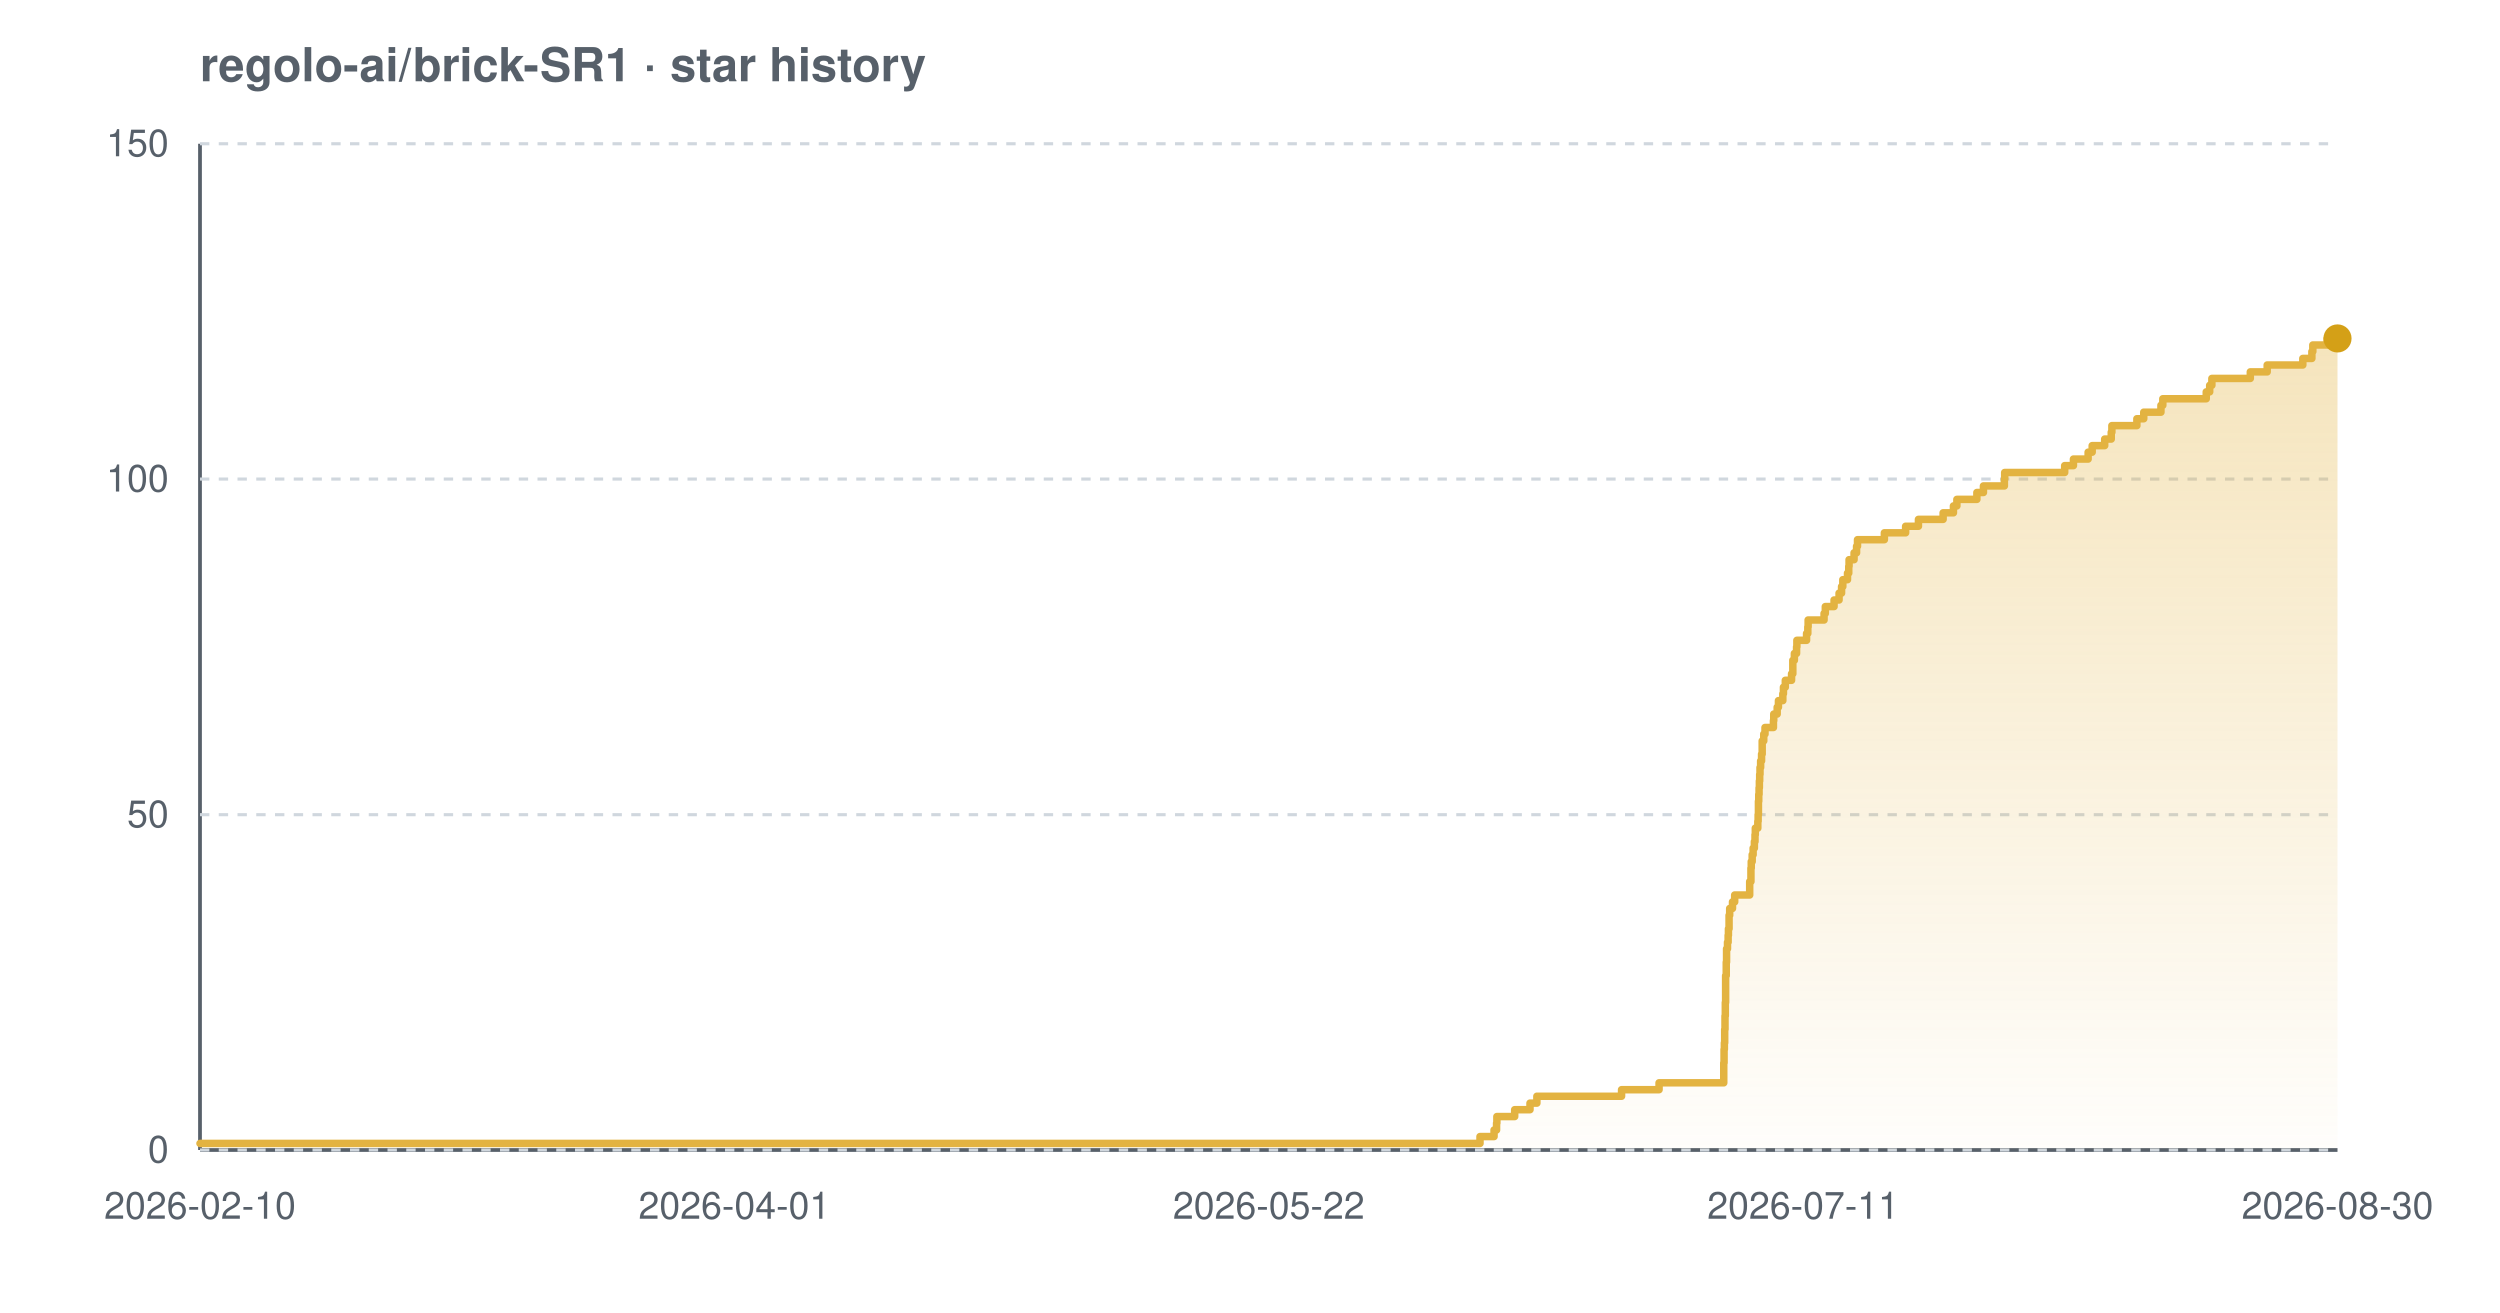
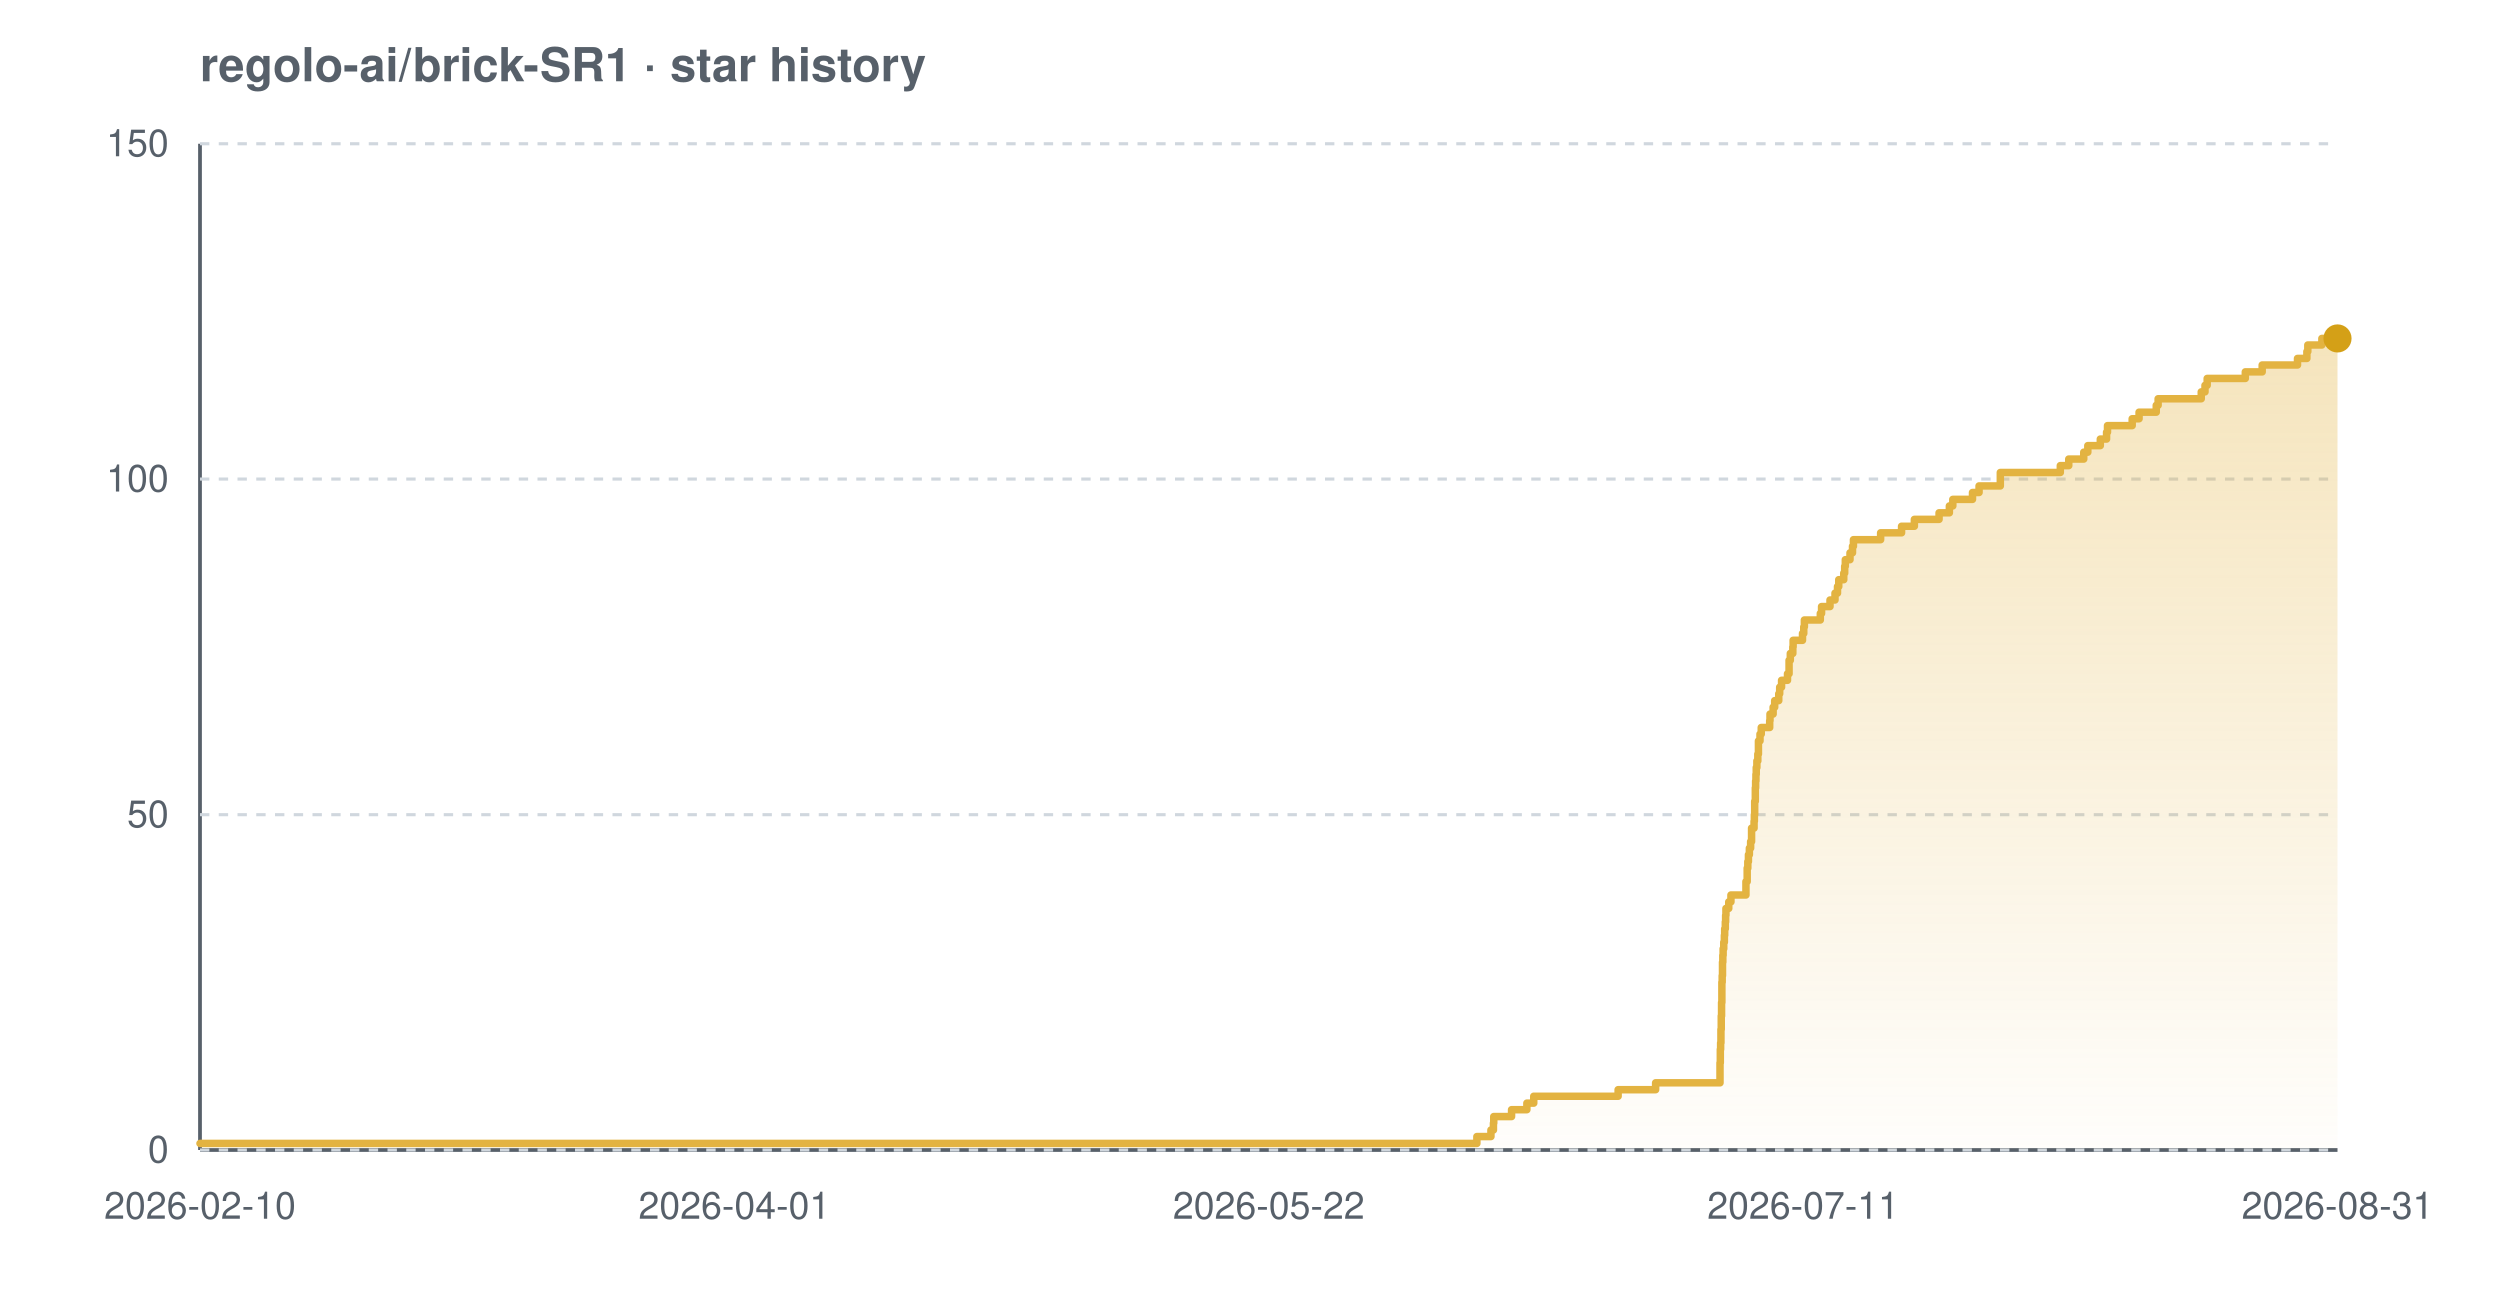
<svg xmlns="http://www.w3.org/2000/svg" width="800" height="420" viewBox="0 0 800 420" font-family="-apple-system,BlinkMacSystemFont,'Segoe UI',Helvetica,Arial,sans-serif" role="img" aria-label="Star history chart for regolo-ai/brick-SR1">
  <defs>
    <linearGradient id="grad-light" x1="0" y1="0" x2="0" y2="1">
      <stop offset="0%" stop-color="#e3b341" stop-opacity="0.35" />
      <stop offset="100%" stop-color="#e3b341" stop-opacity="0.02" />
    </linearGradient>
  </defs>
  <text x="64" y="26" font-size="15" font-weight="600" fill="#57606a">regolo-ai/brick-SR1 · star history</text>
  <line x1="64" y1="368" x2="748" y2="368" stroke="#57606a" stroke-width="1.2" />
  <line x1="64" y1="46" x2="64" y2="368" stroke="#57606a" stroke-width="1.2" />
  <line x1="64" y1="368.0" x2="748" y2="368.0" stroke="#d0d7de" stroke-width="1" stroke-dasharray="3 3" />
  <line x1="64" y1="260.7" x2="748" y2="260.7" stroke="#d0d7de" stroke-width="1" stroke-dasharray="3 3" />
  <line x1="64" y1="153.3" x2="748" y2="153.3" stroke="#d0d7de" stroke-width="1" stroke-dasharray="3 3" />
  <line x1="64" y1="46.0" x2="748" y2="46.0" stroke="#d0d7de" stroke-width="1" stroke-dasharray="3 3" />
-   <path d="M 64.0 365.9 L 473.6 365.9 L 473.6 363.7 L 478.1 363.7 L 478.1 361.6 L 478.9 361.6 L 478.9 359.4 L 479.0 359.4 L 479.0 357.3 L 484.7 357.3 L 484.7 355.1 L 489.6 355.1 L 489.6 353.0 L 491.8 353.0 L 491.8 350.8 L 518.9 350.8 L 518.9 348.7 L 530.9 348.7 L 530.9 346.5 L 551.6 346.5 L 551.6 344.4 L 551.6 344.4 L 551.6 342.2 L 551.6 342.2 L 551.6 340.1 L 551.7 340.1 L 551.7 337.9 L 551.7 337.9 L 551.7 335.8 L 551.8 335.8 L 551.8 333.7 L 551.9 333.7 L 551.9 331.5 L 551.9 331.5 L 551.9 329.4 L 552.0 329.4 L 552.0 327.2 L 552.0 327.2 L 552.0 325.1 L 552.1 325.1 L 552.1 322.9 L 552.1 322.9 L 552.1 320.8 L 552.2 320.8 L 552.2 318.6 L 552.2 318.6 L 552.2 316.5 L 552.2 316.5 L 552.2 314.3 L 552.2 314.3 L 552.2 312.2 L 552.4 312.2 L 552.4 310.0 L 552.4 310.0 L 552.4 307.9 L 552.5 307.9 L 552.5 305.7 L 552.5 305.7 L 552.5 303.6 L 552.8 303.6 L 552.8 301.5 L 553.0 301.5 L 553.0 299.3 L 553.1 299.3 L 553.1 297.2 L 553.3 297.2 L 553.3 295.0 L 553.3 295.0 L 553.3 292.9 L 553.5 292.9 L 553.5 290.7 L 554.4 290.7 L 554.4 288.6 L 555.1 288.6 L 555.1 286.4 L 559.9 286.4 L 559.9 284.3 L 559.9 284.3 L 559.9 282.1 L 560.3 282.1 L 560.3 280.0 L 560.3 280.0 L 560.3 277.8 L 560.4 277.8 L 560.4 275.7 L 560.7 275.7 L 560.7 273.5 L 561.0 273.5 L 561.0 271.4 L 561.4 271.4 L 561.4 269.3 L 561.6 269.3 L 561.6 267.1 L 561.7 267.1 L 561.7 265.0 L 562.5 265.0 L 562.5 262.8 L 562.6 262.8 L 562.6 260.7 L 562.7 260.7 L 562.7 258.5 L 562.7 258.5 L 562.7 256.4 L 562.8 256.4 L 562.8 254.2 L 562.9 254.2 L 562.9 252.1 L 563.0 252.1 L 563.0 249.9 L 563.1 249.9 L 563.1 247.8 L 563.2 247.8 L 563.2 245.6 L 563.4 245.6 L 563.4 243.5 L 563.7 243.5 L 563.7 241.3 L 563.9 241.3 L 563.9 239.2 L 563.9 239.2 L 563.9 237.1 L 564.4 237.1 L 564.4 234.9 L 564.8 234.9 L 564.8 232.8 L 567.5 232.8 L 567.5 230.6 L 567.6 230.6 L 567.6 228.5 L 568.7 228.5 L 568.7 226.3 L 569.1 226.3 L 569.1 224.2 L 570.5 224.2 L 570.5 222.0 L 570.7 222.0 L 570.7 219.9 L 571.3 219.9 L 571.3 217.7 L 573.3 217.7 L 573.3 215.6 L 573.7 215.6 L 573.7 213.4 L 573.7 213.4 L 573.7 211.3 L 574.2 211.3 L 574.2 209.1 L 574.9 209.1 L 574.9 207.0 L 575.0 207.0 L 575.0 204.9 L 578.1 204.9 L 578.1 202.7 L 578.5 202.7 L 578.5 200.6 L 578.6 200.6 L 578.6 198.4 L 583.7 198.4 L 583.7 196.3 L 584.1 196.3 L 584.1 194.1 L 586.9 194.1 L 586.9 192.0 L 588.5 192.0 L 588.5 189.8 L 589.3 189.8 L 589.3 187.7 L 589.7 187.7 L 589.7 185.5 L 591.2 185.5 L 591.2 183.4 L 591.6 183.4 L 591.6 181.2 L 591.7 181.2 L 591.7 179.1 L 593.3 179.1 L 593.3 176.9 L 594.1 176.9 L 594.1 174.8 L 594.4 174.8 L 594.4 172.7 L 603.0 172.7 L 603.0 170.5 L 609.8 170.5 L 609.8 168.4 L 613.9 168.4 L 613.9 166.2 L 621.8 166.2 L 621.8 164.1 L 625.1 164.1 L 625.1 161.9 L 626.2 161.9 L 626.2 159.8 L 632.6 159.8 L 632.6 157.6 L 634.7 157.6 L 634.7 155.5 L 641.4 155.5 L 641.4 153.3 L 641.5 153.3 L 641.5 151.2 L 660.7 151.2 L 660.7 149.0 L 663.5 149.0 L 663.5 146.9 L 668.2 146.9 L 668.2 144.7 L 669.5 144.7 L 669.5 142.6 L 673.5 142.6 L 673.5 140.5 L 675.6 140.5 L 675.6 138.3 L 675.8 138.3 L 675.8 136.2 L 683.8 136.2 L 683.8 134.0 L 686.0 134.0 L 686.0 131.9 L 691.5 131.9 L 691.5 129.7 L 692.1 129.7 L 692.1 127.6 L 706.0 127.6 L 706.0 125.4 L 707.1 125.4 L 707.1 123.3 L 707.8 123.3 L 707.8 121.1 L 720.1 121.1 L 720.1 119.0 L 725.5 119.0 L 725.5 116.8 L 736.9 116.8 L 736.9 114.7 L 739.8 114.7 L 739.8 112.5 L 740.1 112.5 L 740.1 110.4 L 744.7 110.4 L 744.7 108.3 L 748.0 108.3 L 748.0 108.3 L 748.0 368.0 L 64.0 368.0 Z" fill="url(#grad-light)" />
-   <path d="M 64.0 365.9 L 473.6 365.9 L 473.6 363.7 L 478.1 363.7 L 478.1 361.6 L 478.9 361.6 L 478.9 359.4 L 479.0 359.4 L 479.0 357.3 L 484.7 357.3 L 484.7 355.1 L 489.6 355.1 L 489.6 353.0 L 491.8 353.0 L 491.8 350.8 L 518.9 350.8 L 518.9 348.7 L 530.9 348.7 L 530.9 346.5 L 551.6 346.5 L 551.6 344.4 L 551.6 344.4 L 551.6 342.2 L 551.6 342.2 L 551.6 340.1 L 551.7 340.1 L 551.7 337.9 L 551.7 337.9 L 551.7 335.8 L 551.8 335.8 L 551.8 333.7 L 551.9 333.7 L 551.9 331.5 L 551.9 331.5 L 551.9 329.4 L 552.0 329.4 L 552.0 327.2 L 552.0 327.2 L 552.0 325.1 L 552.1 325.1 L 552.1 322.9 L 552.1 322.9 L 552.1 320.8 L 552.2 320.8 L 552.2 318.6 L 552.2 318.6 L 552.2 316.5 L 552.2 316.5 L 552.2 314.3 L 552.2 314.3 L 552.2 312.2 L 552.4 312.2 L 552.4 310.0 L 552.4 310.0 L 552.4 307.9 L 552.5 307.9 L 552.5 305.7 L 552.5 305.7 L 552.5 303.6 L 552.8 303.6 L 552.8 301.5 L 553.0 301.5 L 553.0 299.3 L 553.1 299.3 L 553.1 297.2 L 553.3 297.2 L 553.3 295.0 L 553.3 295.0 L 553.3 292.9 L 553.5 292.9 L 553.5 290.7 L 554.4 290.7 L 554.4 288.6 L 555.1 288.6 L 555.1 286.4 L 559.9 286.4 L 559.9 284.3 L 559.9 284.3 L 559.9 282.1 L 560.3 282.1 L 560.3 280.0 L 560.3 280.0 L 560.3 277.8 L 560.4 277.8 L 560.4 275.7 L 560.7 275.7 L 560.7 273.5 L 561.0 273.5 L 561.0 271.4 L 561.4 271.4 L 561.4 269.3 L 561.6 269.3 L 561.6 267.1 L 561.7 267.1 L 561.7 265.0 L 562.5 265.0 L 562.5 262.8 L 562.6 262.8 L 562.6 260.7 L 562.7 260.7 L 562.7 258.5 L 562.7 258.5 L 562.7 256.4 L 562.8 256.4 L 562.8 254.2 L 562.9 254.2 L 562.9 252.1 L 563.0 252.1 L 563.0 249.9 L 563.1 249.9 L 563.1 247.8 L 563.2 247.8 L 563.2 245.6 L 563.4 245.6 L 563.4 243.5 L 563.7 243.5 L 563.7 241.3 L 563.9 241.3 L 563.9 239.2 L 563.9 239.2 L 563.9 237.1 L 564.4 237.1 L 564.4 234.9 L 564.8 234.9 L 564.8 232.8 L 567.5 232.8 L 567.5 230.6 L 567.6 230.6 L 567.6 228.5 L 568.7 228.5 L 568.7 226.3 L 569.1 226.3 L 569.1 224.2 L 570.5 224.2 L 570.5 222.0 L 570.7 222.0 L 570.7 219.9 L 571.3 219.9 L 571.3 217.7 L 573.3 217.7 L 573.3 215.6 L 573.7 215.6 L 573.7 213.4 L 573.7 213.4 L 573.7 211.3 L 574.2 211.3 L 574.2 209.1 L 574.9 209.1 L 574.9 207.0 L 575.0 207.0 L 575.0 204.9 L 578.1 204.9 L 578.1 202.7 L 578.5 202.7 L 578.5 200.6 L 578.6 200.6 L 578.6 198.4 L 583.7 198.4 L 583.7 196.3 L 584.1 196.3 L 584.1 194.1 L 586.9 194.1 L 586.9 192.0 L 588.5 192.0 L 588.5 189.8 L 589.3 189.8 L 589.3 187.7 L 589.7 187.7 L 589.7 185.5 L 591.2 185.5 L 591.2 183.4 L 591.6 183.4 L 591.6 181.2 L 591.7 181.2 L 591.7 179.1 L 593.3 179.1 L 593.3 176.9 L 594.1 176.9 L 594.1 174.8 L 594.4 174.8 L 594.4 172.7 L 603.0 172.7 L 603.0 170.5 L 609.8 170.5 L 609.8 168.4 L 613.9 168.4 L 613.9 166.2 L 621.8 166.2 L 621.8 164.1 L 625.1 164.1 L 625.1 161.9 L 626.2 161.9 L 626.2 159.8 L 632.6 159.8 L 632.6 157.6 L 634.7 157.6 L 634.7 155.5 L 641.4 155.5 L 641.4 153.3 L 641.5 153.3 L 641.5 151.2 L 660.7 151.2 L 660.7 149.0 L 663.5 149.0 L 663.5 146.9 L 668.2 146.9 L 668.2 144.7 L 669.5 144.7 L 669.5 142.6 L 673.5 142.6 L 673.5 140.5 L 675.6 140.5 L 675.6 138.3 L 675.8 138.3 L 675.8 136.2 L 683.8 136.2 L 683.8 134.0 L 686.0 134.0 L 686.0 131.9 L 691.5 131.9 L 691.5 129.7 L 692.1 129.7 L 692.1 127.6 L 706.0 127.6 L 706.0 125.4 L 707.1 125.4 L 707.1 123.3 L 707.8 123.3 L 707.8 121.1 L 720.1 121.1 L 720.1 119.0 L 725.5 119.0 L 725.5 116.8 L 736.9 116.8 L 736.9 114.7 L 739.8 114.7 L 739.8 112.5 L 740.1 112.5 L 740.1 110.4 L 744.7 110.4 L 744.7 108.3 L 748.0 108.3 L 748.0 108.3" fill="none" stroke="#e3b341" stroke-width="2.4" stroke-linejoin="round" stroke-linecap="round" />
+   <path d="M 64.0 365.9 L 472.6 365.9 L 472.6 363.7 L 477.1 363.7 L 477.1 361.6 L 477.9 361.6 L 477.9 359.4 L 478.0 359.4 L 478.0 357.3 L 483.7 357.3 L 483.7 355.1 L 488.6 355.1 L 488.6 353.0 L 490.8 353.0 L 490.8 350.8 L 517.8 350.8 L 517.8 348.7 L 529.8 348.7 L 529.8 346.5 L 550.4 346.5 L 550.4 344.4 L 550.4 344.4 L 550.4 342.2 L 550.4 342.2 L 550.4 340.1 L 550.5 340.1 L 550.5 337.9 L 550.5 337.9 L 550.5 335.8 L 550.6 335.8 L 550.6 333.7 L 550.7 333.7 L 550.7 331.5 L 550.7 331.5 L 550.7 329.4 L 550.8 329.4 L 550.8 327.2 L 550.8 327.2 L 550.8 325.1 L 550.9 325.1 L 550.9 322.9 L 550.9 322.9 L 550.9 320.8 L 551.0 320.8 L 551.0 318.6 L 551.0 318.6 L 551.0 316.5 L 551.0 316.5 L 551.0 314.3 L 551.1 314.3 L 551.1 312.2 L 551.2 312.2 L 551.2 310.0 L 551.2 310.0 L 551.2 307.9 L 551.3 307.9 L 551.3 305.7 L 551.4 305.7 L 551.4 303.6 L 551.6 303.6 L 551.6 301.5 L 551.8 301.5 L 551.8 299.3 L 551.9 299.3 L 551.9 297.2 L 552.1 297.2 L 552.1 295.0 L 552.2 295.0 L 552.2 292.9 L 552.3 292.9 L 552.3 290.7 L 553.2 290.7 L 553.2 288.6 L 553.9 288.6 L 553.9 286.4 L 558.7 286.4 L 558.7 284.3 L 558.7 284.3 L 558.7 282.1 L 559.1 282.1 L 559.1 280.0 L 559.1 280.0 L 559.1 277.8 L 559.3 277.8 L 559.3 275.7 L 559.5 275.7 L 559.5 273.5 L 559.8 273.5 L 559.8 271.4 L 560.2 271.4 L 560.2 269.3 L 560.5 269.3 L 560.5 267.1 L 560.5 267.1 L 560.5 265.0 L 561.3 265.0 L 561.3 262.8 L 561.4 262.8 L 561.4 260.7 L 561.5 260.7 L 561.5 258.5 L 561.5 258.5 L 561.5 256.4 L 561.7 256.4 L 561.7 254.2 L 561.7 254.2 L 561.7 252.1 L 561.8 252.1 L 561.8 249.9 L 561.9 249.9 L 561.9 247.8 L 562.0 247.8 L 562.0 245.6 L 562.2 245.6 L 562.2 243.5 L 562.5 243.5 L 562.5 241.3 L 562.7 241.3 L 562.7 239.2 L 562.7 239.2 L 562.7 237.1 L 563.2 237.1 L 563.2 234.9 L 563.6 234.9 L 563.6 232.8 L 566.3 232.8 L 566.3 230.6 L 566.4 230.6 L 566.4 228.5 L 567.4 228.5 L 567.4 226.3 L 567.9 226.3 L 567.9 224.2 L 569.2 224.2 L 569.2 222.0 L 569.5 222.0 L 569.5 219.9 L 570.1 219.9 L 570.1 217.7 L 572.0 217.7 L 572.0 215.6 L 572.5 215.6 L 572.5 213.4 L 572.5 213.4 L 572.5 211.3 L 572.9 211.3 L 572.9 209.1 L 573.7 209.1 L 573.7 207.0 L 573.8 207.0 L 573.8 204.9 L 576.8 204.9 L 576.8 202.7 L 577.2 202.7 L 577.2 200.6 L 577.4 200.6 L 577.4 198.4 L 582.5 198.4 L 582.5 196.3 L 582.9 196.3 L 582.9 194.1 L 585.6 194.1 L 585.6 192.0 L 587.2 192.0 L 587.2 189.8 L 588.0 189.8 L 588.0 187.7 L 588.4 187.7 L 588.4 185.5 L 590.0 185.5 L 590.0 183.4 L 590.3 183.4 L 590.3 181.2 L 590.5 181.2 L 590.5 179.1 L 592.0 179.1 L 592.0 176.9 L 592.8 176.9 L 592.8 174.8 L 593.1 174.8 L 593.1 172.7 L 601.8 172.7 L 601.8 170.5 L 608.5 170.5 L 608.5 168.4 L 612.6 168.4 L 612.6 166.2 L 620.5 166.2 L 620.5 164.1 L 623.8 164.1 L 623.8 161.9 L 624.9 161.9 L 624.9 159.8 L 631.2 159.8 L 631.2 157.6 L 633.3 157.6 L 633.3 155.5 L 640.1 155.5 L 640.1 153.3 L 640.1 153.3 L 640.1 151.2 L 659.3 151.2 L 659.3 149.0 L 662.0 149.0 L 662.0 146.9 L 666.8 146.9 L 666.8 144.7 L 668.1 144.7 L 668.1 142.6 L 672.1 142.6 L 672.1 140.5 L 674.1 140.5 L 674.1 138.3 L 674.4 138.3 L 674.4 136.2 L 682.3 136.2 L 682.3 134.0 L 684.5 134.0 L 684.5 131.9 L 690.0 131.9 L 690.0 129.7 L 690.6 129.7 L 690.6 127.6 L 704.4 127.6 L 704.4 125.4 L 705.6 125.4 L 705.6 123.3 L 706.3 123.3 L 706.3 121.1 L 718.5 121.1 L 718.5 119.0 L 723.9 119.0 L 723.9 116.8 L 735.2 116.8 L 735.2 114.7 L 738.2 114.7 L 738.2 112.5 L 738.5 112.5 L 738.5 110.4 L 743.0 110.4 L 743.0 108.3 L 748.0 108.3 L 748.0 108.3 L 748.0 368.0 L 64.0 368.0 Z" fill="url(#grad-light)" />
+   <path d="M 64.0 365.9 L 472.6 365.9 L 472.6 363.7 L 477.1 363.7 L 477.1 361.6 L 477.9 361.6 L 477.9 359.4 L 478.0 359.4 L 478.0 357.3 L 483.7 357.3 L 483.7 355.1 L 488.6 355.1 L 488.6 353.0 L 490.8 353.0 L 490.8 350.8 L 517.8 350.8 L 517.8 348.7 L 529.8 348.7 L 529.8 346.5 L 550.4 346.5 L 550.4 344.4 L 550.4 344.4 L 550.4 342.2 L 550.4 342.2 L 550.4 340.1 L 550.5 340.1 L 550.5 337.9 L 550.5 337.9 L 550.5 335.8 L 550.6 335.8 L 550.6 333.7 L 550.7 333.7 L 550.7 331.5 L 550.7 331.5 L 550.7 329.4 L 550.8 329.4 L 550.8 327.2 L 550.8 327.2 L 550.8 325.1 L 550.9 325.1 L 550.9 322.9 L 550.9 322.9 L 550.9 320.8 L 551.0 320.8 L 551.0 318.6 L 551.0 318.6 L 551.0 316.5 L 551.0 316.5 L 551.0 314.3 L 551.1 314.3 L 551.1 312.2 L 551.2 312.2 L 551.2 310.0 L 551.2 310.0 L 551.2 307.9 L 551.3 307.9 L 551.3 305.7 L 551.4 305.7 L 551.4 303.6 L 551.6 303.6 L 551.6 301.5 L 551.8 301.5 L 551.8 299.3 L 551.9 299.3 L 551.9 297.2 L 552.1 297.2 L 552.1 295.0 L 552.2 295.0 L 552.2 292.9 L 552.3 292.9 L 552.3 290.7 L 553.2 290.7 L 553.2 288.6 L 553.9 288.6 L 553.9 286.4 L 558.7 286.4 L 558.7 284.3 L 558.7 284.3 L 558.7 282.1 L 559.1 282.1 L 559.1 280.0 L 559.1 280.0 L 559.1 277.8 L 559.3 277.8 L 559.3 275.7 L 559.5 275.7 L 559.5 273.5 L 559.8 273.5 L 559.8 271.4 L 560.2 271.4 L 560.2 269.3 L 560.5 269.3 L 560.5 267.1 L 560.5 267.1 L 560.5 265.0 L 561.3 265.0 L 561.3 262.8 L 561.4 262.8 L 561.4 260.7 L 561.5 260.7 L 561.5 258.5 L 561.5 258.5 L 561.5 256.4 L 561.7 256.4 L 561.7 254.2 L 561.7 254.2 L 561.7 252.1 L 561.8 252.1 L 561.8 249.9 L 561.9 249.9 L 561.9 247.8 L 562.0 247.8 L 562.0 245.6 L 562.2 245.6 L 562.2 243.5 L 562.5 243.5 L 562.5 241.3 L 562.7 241.3 L 562.7 239.2 L 562.7 239.2 L 562.7 237.1 L 563.2 237.1 L 563.2 234.9 L 563.6 234.9 L 563.6 232.8 L 566.3 232.8 L 566.3 230.6 L 566.4 230.6 L 566.4 228.5 L 567.4 228.5 L 567.4 226.3 L 567.9 226.3 L 567.9 224.2 L 569.2 224.2 L 569.2 222.0 L 569.5 222.0 L 569.5 219.9 L 570.1 219.9 L 570.1 217.7 L 572.0 217.7 L 572.0 215.6 L 572.5 215.6 L 572.5 213.4 L 572.5 213.4 L 572.5 211.3 L 572.9 211.3 L 572.9 209.1 L 573.7 209.1 L 573.7 207.0 L 573.8 207.0 L 573.8 204.9 L 576.8 204.9 L 576.8 202.7 L 577.2 202.7 L 577.2 200.6 L 577.4 200.6 L 577.4 198.4 L 582.5 198.4 L 582.5 196.3 L 582.9 196.3 L 582.9 194.1 L 585.6 194.1 L 585.6 192.0 L 587.2 192.0 L 587.2 189.8 L 588.0 189.8 L 588.0 187.7 L 588.4 187.7 L 588.4 185.5 L 590.0 185.5 L 590.0 183.4 L 590.3 183.4 L 590.3 181.2 L 590.5 181.2 L 590.5 179.1 L 592.0 179.1 L 592.0 176.9 L 592.8 176.9 L 592.8 174.8 L 593.1 174.8 L 593.1 172.7 L 601.8 172.7 L 601.8 170.5 L 608.5 170.5 L 608.5 168.4 L 612.6 168.4 L 612.6 166.2 L 620.5 166.2 L 620.5 164.1 L 623.8 164.1 L 623.8 161.9 L 624.9 161.9 L 624.9 159.8 L 631.2 159.8 L 631.2 157.6 L 633.3 157.6 L 633.3 155.5 L 640.1 155.5 L 640.1 153.3 L 640.1 153.3 L 640.1 151.2 L 659.3 151.2 L 659.3 149.0 L 662.0 149.0 L 662.0 146.9 L 666.8 146.9 L 666.8 144.7 L 668.1 144.7 L 668.1 142.6 L 672.1 142.6 L 672.1 140.5 L 674.1 140.5 L 674.1 138.3 L 674.4 138.3 L 674.4 136.2 L 682.3 136.2 L 682.3 134.0 L 684.5 134.0 L 684.5 131.9 L 690.0 131.9 L 690.0 129.7 L 690.6 129.7 L 690.6 127.6 L 704.4 127.6 L 704.4 125.4 L 705.6 125.4 L 705.6 123.3 L 706.3 123.3 L 706.3 121.1 L 718.5 121.1 L 718.5 119.0 L 723.9 119.0 L 723.9 116.8 L 735.2 116.8 L 735.2 114.7 L 738.2 114.7 L 738.2 112.5 L 738.5 112.5 L 738.5 110.4 L 743.0 110.4 L 743.0 108.3 L 748.0 108.3 L 748.0 108.3" fill="none" stroke="#e3b341" stroke-width="2.4" stroke-linejoin="round" stroke-linecap="round" />
  <circle cx="748.0" cy="108.3" r="4.5" fill="#d4a017" />
  <text x="54" y="372.0" text-anchor="end" font-size="12" fill="#57606a">0</text>
  <text x="54" y="264.7" text-anchor="end" font-size="12" fill="#57606a">50</text>
  <text x="54" y="157.3" text-anchor="end" font-size="12" fill="#57606a">100</text>
  <text x="54" y="50.0" text-anchor="end" font-size="12" fill="#57606a">150</text>
  <text x="64.0" y="390" text-anchor="middle" font-size="12" fill="#57606a">2026-02-10</text>
  <text x="235.0" y="390" text-anchor="middle" font-size="12" fill="#57606a">2026-04-01</text>
  <text x="406.0" y="390" text-anchor="middle" font-size="12" fill="#57606a">2026-05-22</text>
  <text x="577.0" y="390" text-anchor="middle" font-size="12" fill="#57606a">2026-07-11</text>
-   <text x="748.0" y="390" text-anchor="middle" font-size="12" fill="#57606a">2026-08-30</text>
+   <text x="748.0" y="390" text-anchor="middle" font-size="12" fill="#57606a">2026-08-31</text>
</svg>
